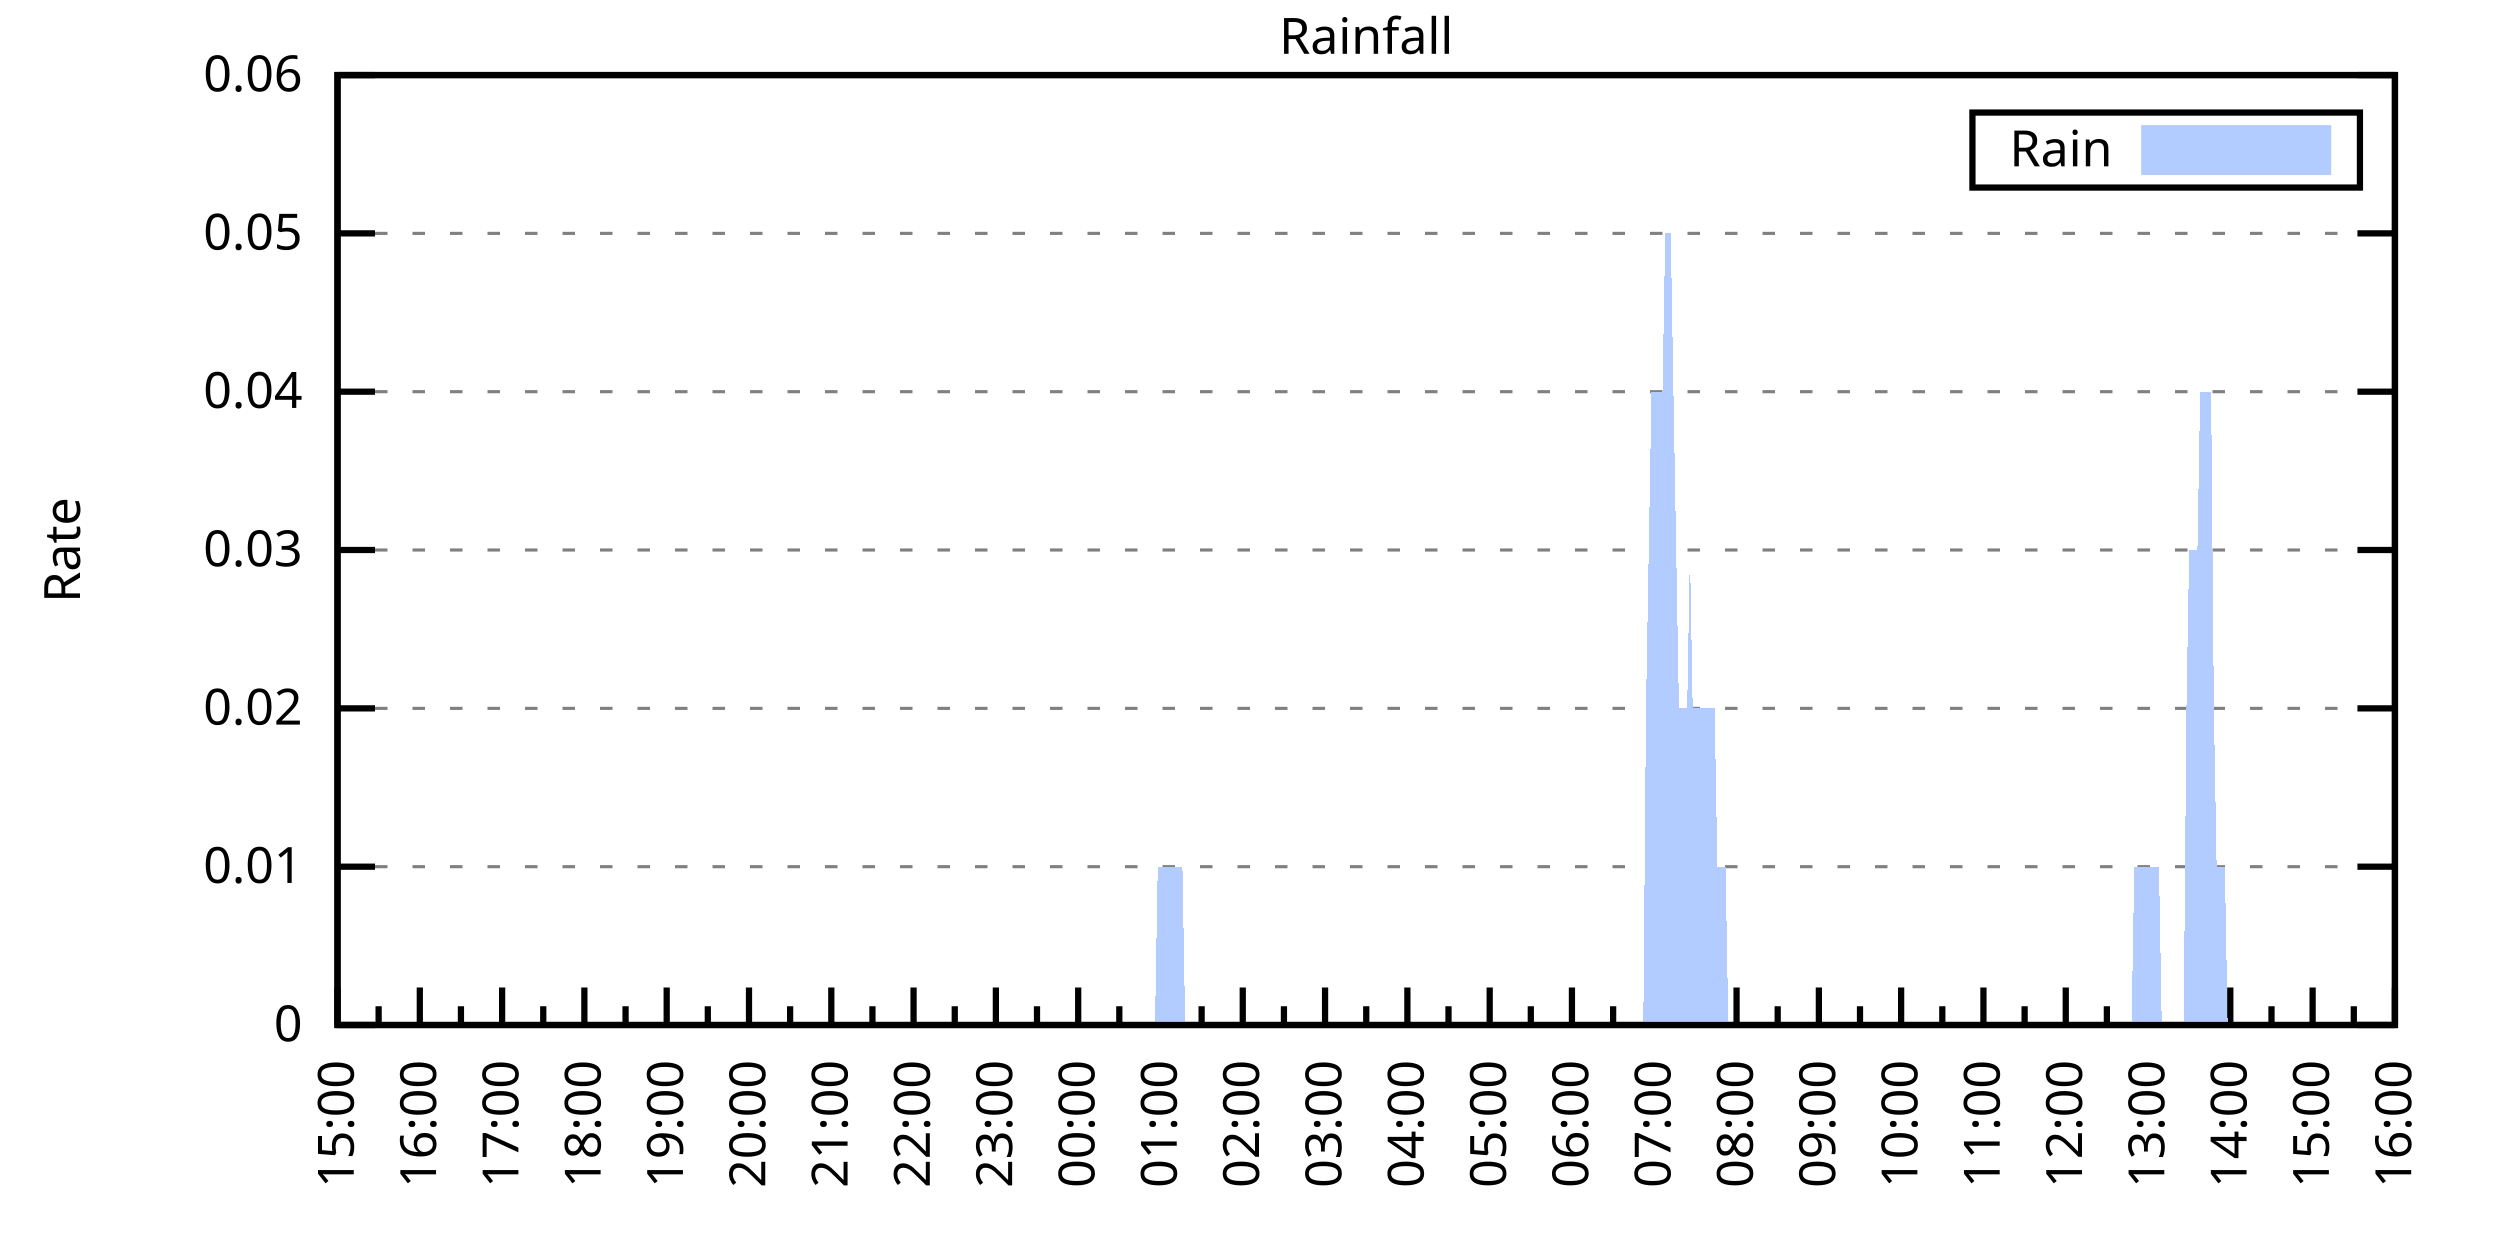
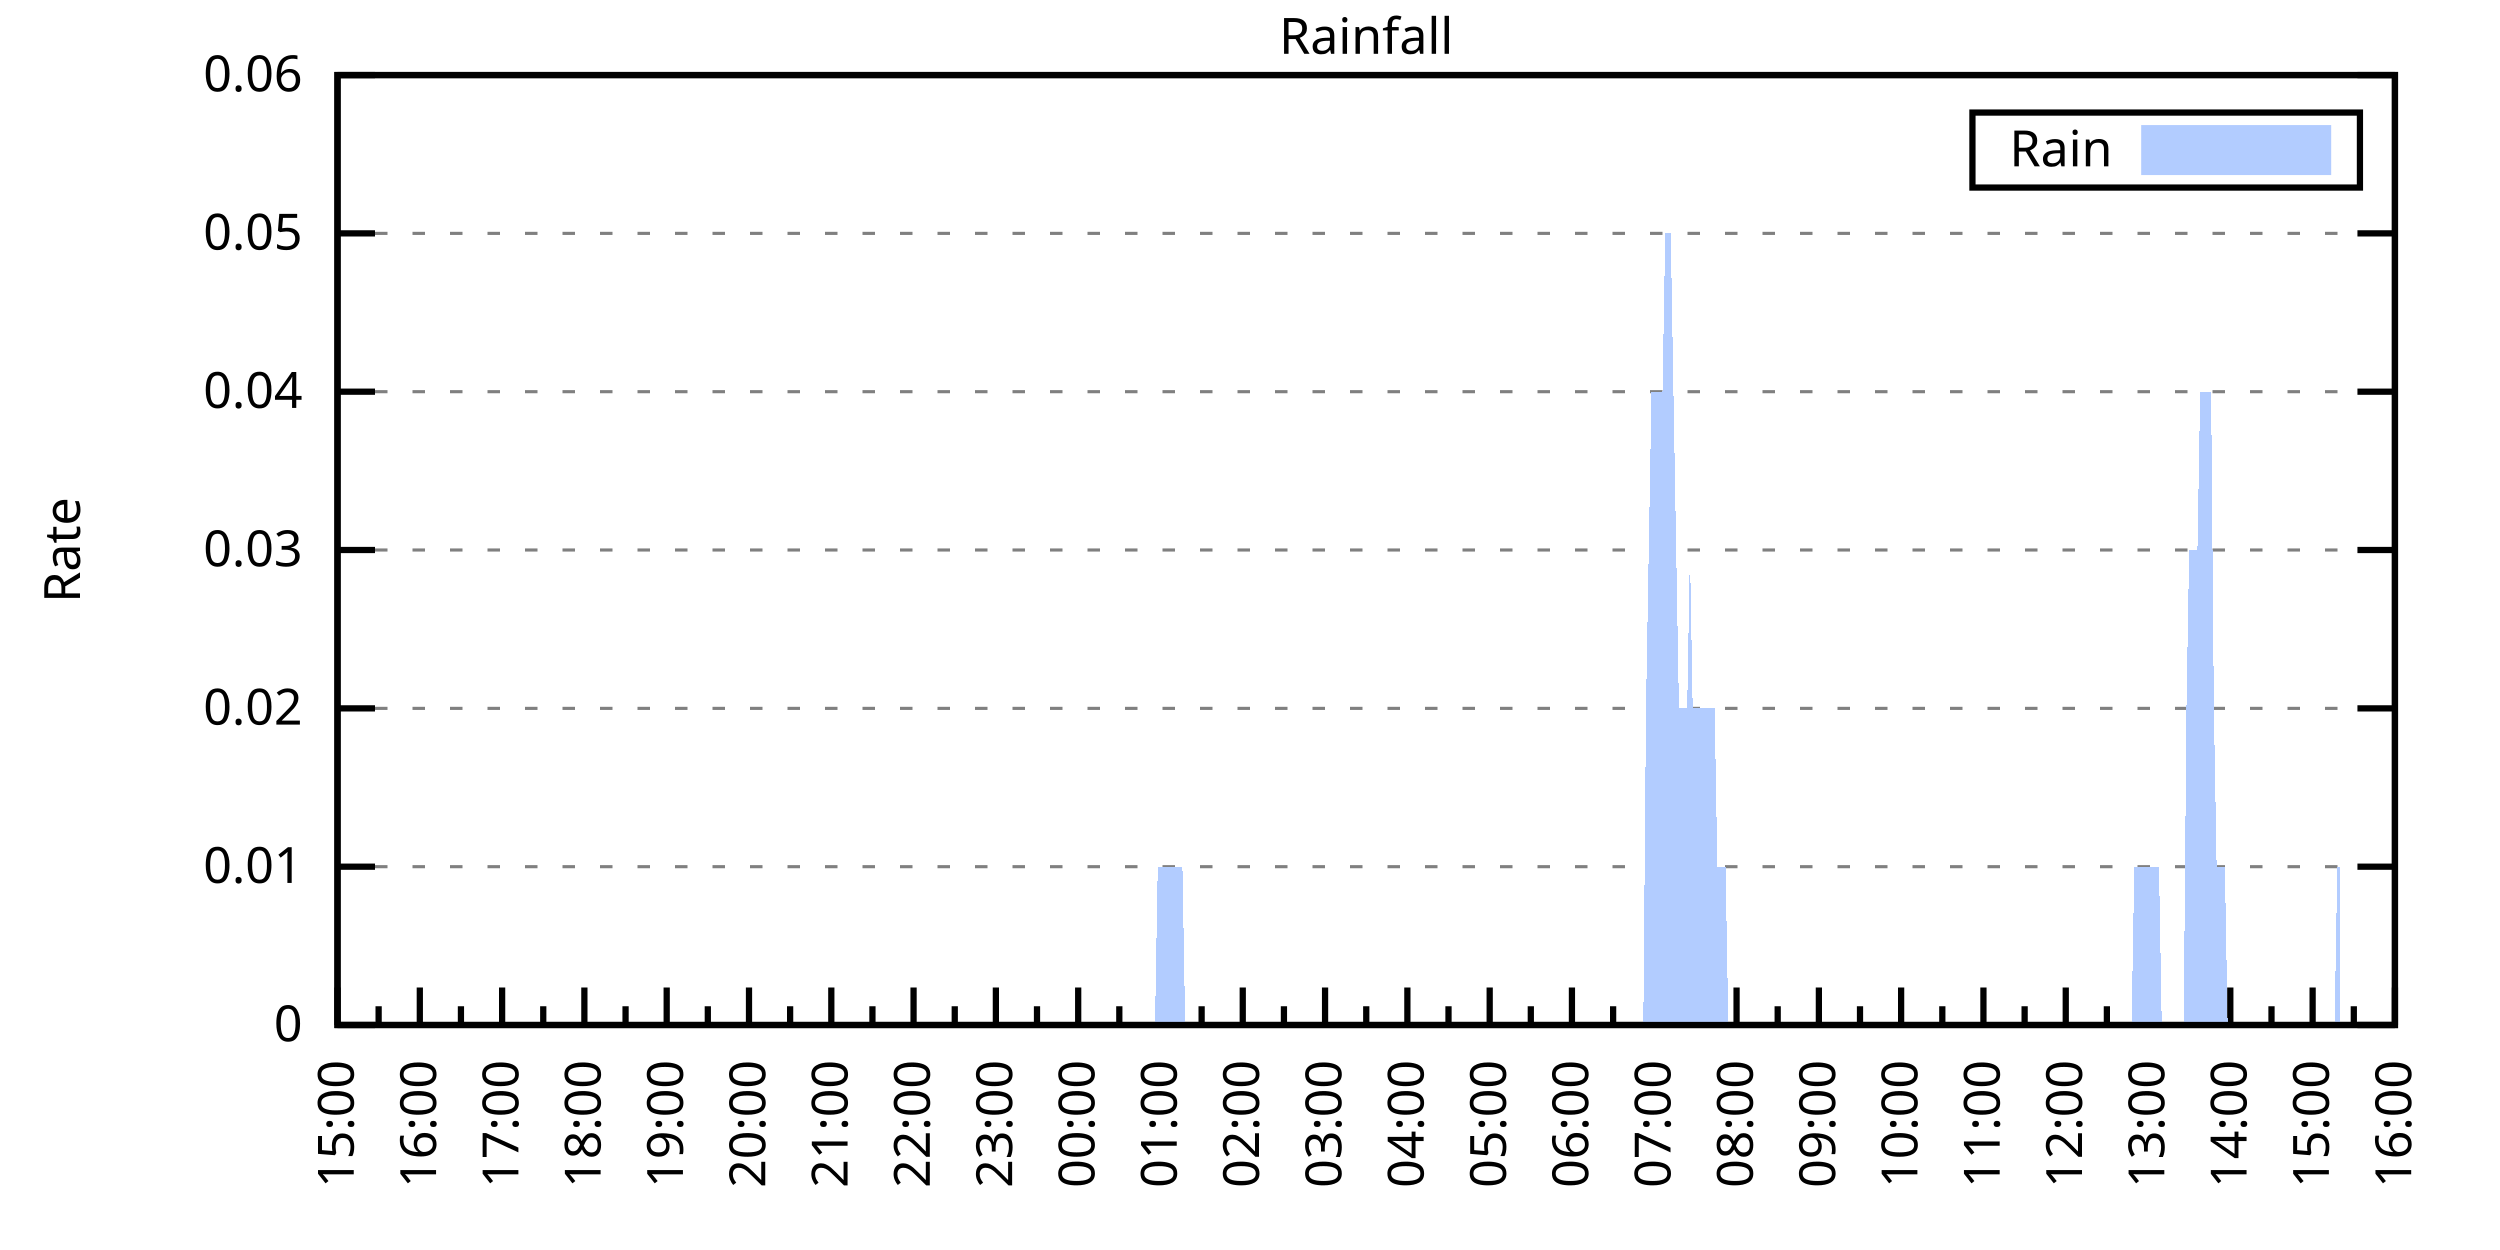
<svg xmlns="http://www.w3.org/2000/svg" xmlns:xlink="http://www.w3.org/1999/xlink" width="400" height="200" viewBox="0 0 400 200">
  <g id="gnuplot_canvas">
    <rect x="0" y="0" width="400" height="200" fill="none" />
    <defs>
      <circle id="gpDot" r="0.5" stroke-width="0.5" stroke="currentColor" />
      <path id="gpPt0" stroke-width="0.333" stroke="currentColor" d="M-1,0 h2 M0,-1 v2" />
      <path id="gpPt1" stroke-width="0.333" stroke="currentColor" d="M-1,-1 L1,1 M1,-1 L-1,1" />
      <path id="gpPt2" stroke-width="0.333" stroke="currentColor" d="M-1,0 L1,0 M0,-1 L0,1 M-1,-1 L1,1 M-1,1 L1,-1" />
      <rect id="gpPt3" stroke-width="0.333" stroke="currentColor" x="-1" y="-1" width="2" height="2" />
      <rect id="gpPt4" stroke-width="0.333" stroke="currentColor" fill="currentColor" x="-1" y="-1" width="2" height="2" />
      <circle id="gpPt5" stroke-width="0.333" stroke="currentColor" cx="0" cy="0" r="1" />
      <use xlink:href="#gpPt5" id="gpPt6" fill="currentColor" stroke="none" />
      <path id="gpPt7" stroke-width="0.333" stroke="currentColor" d="M0,-1.33 L-1.33,0.67 L1.33,0.67 z" />
      <use xlink:href="#gpPt7" id="gpPt8" fill="currentColor" stroke="none" />
      <use xlink:href="#gpPt7" id="gpPt9" stroke="currentColor" transform="rotate(180)" />
      <use xlink:href="#gpPt9" id="gpPt10" fill="currentColor" stroke="none" />
      <use xlink:href="#gpPt3" id="gpPt11" stroke="currentColor" transform="rotate(45)" />
      <use xlink:href="#gpPt11" id="gpPt12" fill="currentColor" stroke="none" />
      <path id="gpPt13" stroke-width="0.333" stroke="currentColor" d="M0,1.330 L1.265,0.411 L0.782,-1.067 L-0.782,-1.076 L-1.265,0.411 z" />
      <use xlink:href="#gpPt13" id="gpPt14" fill="currentColor" stroke="none" />
      <filter id="textbox" filterUnits="objectBoundingBox" x="0" y="0" height="1" width="1">
        <feFlood flood-color="white" flood-opacity="1" result="bgnd" />
        <feComposite in="SourceGraphic" in2="bgnd" operator="atop" />
      </filter>
      <filter id="greybox" filterUnits="objectBoundingBox" x="0" y="0" height="1" width="1">
        <feFlood flood-color="lightgrey" flood-opacity="1" result="grey" />
        <feComposite in="SourceGraphic" in2="grey" operator="atop" />
      </filter>
    </defs>
    <g fill="none" color="white" stroke="currentColor" stroke-width="1.00" stroke-linecap="butt" stroke-linejoin="miter">
</g>
    <g fill="none" color="black" stroke="currentColor" stroke-width="1.00" stroke-linecap="butt" stroke-linejoin="miter">
      <g stroke="none" shape-rendering="crispEdges">
        <polygon fill="rgb(255, 255, 255)" points="54.00,164.00 383.18,164.00 383.18,12.02 54.00,12.02 " />
      </g>
    </g>
    <g fill="none" color="black" stroke="currentColor" stroke-width="1.00" stroke-linecap="butt" stroke-linejoin="miter">
</g>
    <g fill="none" color="black" stroke="black" stroke-width="0.50" stroke-linecap="butt" stroke-linejoin="miter">
</g>
    <g fill="none" color="gray" stroke="currentColor" stroke-width="0.50" stroke-linecap="butt" stroke-linejoin="miter">
      <path stroke="gray" stroke-dasharray="2,4" class="gridline" d="M54.00,164.00 L383.19,164.00  " />
    </g>
    <g fill="none" color="gray" stroke="gray" stroke-width="1.00" stroke-linecap="butt" stroke-linejoin="miter">
</g>
    <g fill="none" color="black" stroke="currentColor" stroke-width="1.00" stroke-linecap="butt" stroke-linejoin="miter">
      <path stroke="black" d="M54.00,164.00 L60.00,164.00 M383.19,164.00 L377.19,164.00  " />
      <g transform="translate(48.40,166.60)" stroke="none" fill="black" font-family="Sans" font-size="8.00" text-anchor="end">
        <text>
          <tspan font-family="Sans"> 0</tspan>
        </text>
      </g>
    </g>
    <g fill="none" color="black" stroke="currentColor" stroke-width="1.00" stroke-linecap="butt" stroke-linejoin="miter">
</g>
    <g fill="none" color="black" stroke="black" stroke-width="0.50" stroke-linecap="butt" stroke-linejoin="miter">
</g>
    <g fill="none" color="gray" stroke="currentColor" stroke-width="0.50" stroke-linecap="butt" stroke-linejoin="miter">
      <path stroke="gray" stroke-dasharray="2,4" class="gridline" d="M54.00,138.67 L383.19,138.67  " />
    </g>
    <g fill="none" color="gray" stroke="gray" stroke-width="1.00" stroke-linecap="butt" stroke-linejoin="miter">
</g>
    <g fill="none" color="black" stroke="currentColor" stroke-width="1.00" stroke-linecap="butt" stroke-linejoin="miter">
      <path stroke="black" d="M54.00,138.67 L60.00,138.67 M383.19,138.67 L377.19,138.67  " />
      <g transform="translate(48.40,141.27)" stroke="none" fill="black" font-family="Sans" font-size="8.00" text-anchor="end">
        <text>
          <tspan font-family="Sans"> 0.01</tspan>
        </text>
      </g>
    </g>
    <g fill="none" color="black" stroke="currentColor" stroke-width="1.00" stroke-linecap="butt" stroke-linejoin="miter">
</g>
    <g fill="none" color="black" stroke="black" stroke-width="0.50" stroke-linecap="butt" stroke-linejoin="miter">
</g>
    <g fill="none" color="gray" stroke="currentColor" stroke-width="0.50" stroke-linecap="butt" stroke-linejoin="miter">
      <path stroke="gray" stroke-dasharray="2,4" class="gridline" d="M54.00,113.34 L383.19,113.34  " />
    </g>
    <g fill="none" color="gray" stroke="gray" stroke-width="1.00" stroke-linecap="butt" stroke-linejoin="miter">
</g>
    <g fill="none" color="black" stroke="currentColor" stroke-width="1.00" stroke-linecap="butt" stroke-linejoin="miter">
      <path stroke="black" d="M54.00,113.34 L60.00,113.34 M383.19,113.34 L377.19,113.34  " />
      <g transform="translate(48.40,115.94)" stroke="none" fill="black" font-family="Sans" font-size="8.00" text-anchor="end">
        <text>
          <tspan font-family="Sans"> 0.02</tspan>
        </text>
      </g>
    </g>
    <g fill="none" color="black" stroke="currentColor" stroke-width="1.00" stroke-linecap="butt" stroke-linejoin="miter">
</g>
    <g fill="none" color="black" stroke="black" stroke-width="0.50" stroke-linecap="butt" stroke-linejoin="miter">
</g>
    <g fill="none" color="gray" stroke="currentColor" stroke-width="0.50" stroke-linecap="butt" stroke-linejoin="miter">
      <path stroke="gray" stroke-dasharray="2,4" class="gridline" d="M54.00,88.00 L383.19,88.00  " />
    </g>
    <g fill="none" color="gray" stroke="gray" stroke-width="1.00" stroke-linecap="butt" stroke-linejoin="miter">
</g>
    <g fill="none" color="black" stroke="currentColor" stroke-width="1.00" stroke-linecap="butt" stroke-linejoin="miter">
      <path stroke="black" d="M54.00,88.00 L60.00,88.00 M383.19,88.00 L377.19,88.00  " />
      <g transform="translate(48.40,90.60)" stroke="none" fill="black" font-family="Sans" font-size="8.00" text-anchor="end">
        <text>
          <tspan font-family="Sans"> 0.03</tspan>
        </text>
      </g>
    </g>
    <g fill="none" color="black" stroke="currentColor" stroke-width="1.00" stroke-linecap="butt" stroke-linejoin="miter">
</g>
    <g fill="none" color="black" stroke="black" stroke-width="0.50" stroke-linecap="butt" stroke-linejoin="miter">
</g>
    <g fill="none" color="gray" stroke="currentColor" stroke-width="0.50" stroke-linecap="butt" stroke-linejoin="miter">
      <path stroke="gray" stroke-dasharray="2,4" class="gridline" d="M54.00,62.67 L383.19,62.67  " />
    </g>
    <g fill="none" color="gray" stroke="gray" stroke-width="1.00" stroke-linecap="butt" stroke-linejoin="miter">
</g>
    <g fill="none" color="black" stroke="currentColor" stroke-width="1.00" stroke-linecap="butt" stroke-linejoin="miter">
      <path stroke="black" d="M54.00,62.67 L60.00,62.67 M383.19,62.67 L377.19,62.67  " />
      <g transform="translate(48.40,65.27)" stroke="none" fill="black" font-family="Sans" font-size="8.00" text-anchor="end">
        <text>
          <tspan font-family="Sans"> 0.04</tspan>
        </text>
      </g>
    </g>
    <g fill="none" color="black" stroke="currentColor" stroke-width="1.00" stroke-linecap="butt" stroke-linejoin="miter">
</g>
    <g fill="none" color="black" stroke="black" stroke-width="0.50" stroke-linecap="butt" stroke-linejoin="miter">
</g>
    <g fill="none" color="gray" stroke="currentColor" stroke-width="0.50" stroke-linecap="butt" stroke-linejoin="miter">
      <path stroke="gray" stroke-dasharray="2,4" class="gridline" d="M54.00,37.34 L383.19,37.34  " />
    </g>
    <g fill="none" color="gray" stroke="gray" stroke-width="1.00" stroke-linecap="butt" stroke-linejoin="miter">
</g>
    <g fill="none" color="black" stroke="currentColor" stroke-width="1.00" stroke-linecap="butt" stroke-linejoin="miter">
      <path stroke="black" d="M54.00,37.34 L60.00,37.34 M383.19,37.34 L377.19,37.34  " />
      <g transform="translate(48.40,39.94)" stroke="none" fill="black" font-family="Sans" font-size="8.00" text-anchor="end">
        <text>
          <tspan font-family="Sans"> 0.05</tspan>
        </text>
      </g>
    </g>
    <g fill="none" color="black" stroke="currentColor" stroke-width="1.00" stroke-linecap="butt" stroke-linejoin="miter">
</g>
    <g fill="none" color="black" stroke="black" stroke-width="0.50" stroke-linecap="butt" stroke-linejoin="miter">
</g>
    <g fill="none" color="gray" stroke="currentColor" stroke-width="0.50" stroke-linecap="butt" stroke-linejoin="miter">
      <path stroke="gray" stroke-dasharray="2,4" class="gridline" d="M54.00,12.01 L383.19,12.01  " />
    </g>
    <g fill="none" color="gray" stroke="gray" stroke-width="1.00" stroke-linecap="butt" stroke-linejoin="miter">
</g>
    <g fill="none" color="black" stroke="currentColor" stroke-width="1.00" stroke-linecap="butt" stroke-linejoin="miter">
      <path stroke="black" d="M54.00,12.01 L60.00,12.01 M383.19,12.01 L377.19,12.01  " />
      <g transform="translate(48.40,14.61)" stroke="none" fill="black" font-family="Sans" font-size="8.00" text-anchor="end">
        <text>
          <tspan font-family="Sans"> 0.06</tspan>
        </text>
      </g>
    </g>
    <g fill="none" color="black" stroke="currentColor" stroke-width="1.00" stroke-linecap="butt" stroke-linejoin="miter">
      <path stroke="black" d="M54.00,164.00 L54.00,158.00  " />
      <g transform="translate(56.60,169.60) rotate(270)" stroke="none" fill="black" font-family="Sans" font-size="8.00" text-anchor="end">
        <text>
          <tspan font-family="Sans">15:00</tspan>
        </text>
      </g>
    </g>
    <g fill="none" color="black" stroke="currentColor" stroke-width="1.00" stroke-linecap="butt" stroke-linejoin="miter">
      <path stroke="black" d="M60.58,164.00 L60.58,161.00 M67.17,164.00 L67.17,158.00  " />
      <g transform="translate(69.77,169.60) rotate(270)" stroke="none" fill="black" font-family="Sans" font-size="8.00" text-anchor="end">
        <text>
          <tspan font-family="Sans">16:00</tspan>
        </text>
      </g>
    </g>
    <g fill="none" color="black" stroke="currentColor" stroke-width="1.00" stroke-linecap="butt" stroke-linejoin="miter">
      <path stroke="black" d="M73.75,164.00 L73.75,161.00 M80.34,164.00 L80.34,158.00  " />
      <g transform="translate(82.94,169.60) rotate(270)" stroke="none" fill="black" font-family="Sans" font-size="8.00" text-anchor="end">
        <text>
          <tspan font-family="Sans">17:00</tspan>
        </text>
      </g>
    </g>
    <g fill="none" color="black" stroke="currentColor" stroke-width="1.00" stroke-linecap="butt" stroke-linejoin="miter">
      <path stroke="black" d="M86.92,164.00 L86.92,161.00 M93.50,164.00 L93.50,158.00  " />
      <g transform="translate(96.10,169.60) rotate(270)" stroke="none" fill="black" font-family="Sans" font-size="8.00" text-anchor="end">
        <text>
          <tspan font-family="Sans">18:00</tspan>
        </text>
      </g>
    </g>
    <g fill="none" color="black" stroke="currentColor" stroke-width="1.00" stroke-linecap="butt" stroke-linejoin="miter">
      <path stroke="black" d="M100.09,164.00 L100.09,161.00 M106.67,164.00 L106.67,158.00  " />
      <g transform="translate(109.27,169.60) rotate(270)" stroke="none" fill="black" font-family="Sans" font-size="8.00" text-anchor="end">
        <text>
          <tspan font-family="Sans">19:00</tspan>
        </text>
      </g>
    </g>
    <g fill="none" color="black" stroke="currentColor" stroke-width="1.00" stroke-linecap="butt" stroke-linejoin="miter">
      <path stroke="black" d="M113.25,164.00 L113.25,161.00 M119.84,164.00 L119.84,158.00  " />
      <g transform="translate(122.44,169.60) rotate(270)" stroke="none" fill="black" font-family="Sans" font-size="8.00" text-anchor="end">
        <text>
          <tspan font-family="Sans">20:00</tspan>
        </text>
      </g>
    </g>
    <g fill="none" color="black" stroke="currentColor" stroke-width="1.00" stroke-linecap="butt" stroke-linejoin="miter">
      <path stroke="black" d="M126.42,164.00 L126.42,161.00 M133.01,164.00 L133.01,158.00  " />
      <g transform="translate(135.61,169.60) rotate(270)" stroke="none" fill="black" font-family="Sans" font-size="8.00" text-anchor="end">
        <text>
          <tspan font-family="Sans">21:00</tspan>
        </text>
      </g>
    </g>
    <g fill="none" color="black" stroke="currentColor" stroke-width="1.00" stroke-linecap="butt" stroke-linejoin="miter">
      <path stroke="black" d="M139.59,164.00 L139.59,161.00 M146.17,164.00 L146.17,158.00  " />
      <g transform="translate(148.77,169.60) rotate(270)" stroke="none" fill="black" font-family="Sans" font-size="8.00" text-anchor="end">
        <text>
          <tspan font-family="Sans">22:00</tspan>
        </text>
      </g>
    </g>
    <g fill="none" color="black" stroke="currentColor" stroke-width="1.00" stroke-linecap="butt" stroke-linejoin="miter">
      <path stroke="black" d="M152.76,164.00 L152.76,161.00 M159.34,164.00 L159.34,158.00  " />
      <g transform="translate(161.94,169.60) rotate(270)" stroke="none" fill="black" font-family="Sans" font-size="8.00" text-anchor="end">
        <text>
          <tspan font-family="Sans">23:00</tspan>
        </text>
      </g>
    </g>
    <g fill="none" color="black" stroke="currentColor" stroke-width="1.00" stroke-linecap="butt" stroke-linejoin="miter">
      <path stroke="black" d="M165.92,164.00 L165.92,161.00 M172.51,164.00 L172.51,158.00  " />
      <g transform="translate(175.11,169.60) rotate(270)" stroke="none" fill="black" font-family="Sans" font-size="8.00" text-anchor="end">
        <text>
          <tspan font-family="Sans">00:00</tspan>
        </text>
      </g>
    </g>
    <g fill="none" color="black" stroke="currentColor" stroke-width="1.00" stroke-linecap="butt" stroke-linejoin="miter">
      <path stroke="black" d="M179.09,164.00 L179.09,161.00 M185.68,164.00 L185.68,158.00  " />
      <g transform="translate(188.28,169.60) rotate(270)" stroke="none" fill="black" font-family="Sans" font-size="8.00" text-anchor="end">
        <text>
          <tspan font-family="Sans">01:00</tspan>
        </text>
      </g>
    </g>
    <g fill="none" color="black" stroke="currentColor" stroke-width="1.00" stroke-linecap="butt" stroke-linejoin="miter">
      <path stroke="black" d="M192.26,164.00 L192.26,161.00 M198.84,164.00 L198.84,158.00  " />
      <g transform="translate(201.44,169.60) rotate(270)" stroke="none" fill="black" font-family="Sans" font-size="8.00" text-anchor="end">
        <text>
          <tspan font-family="Sans">02:00</tspan>
        </text>
      </g>
    </g>
    <g fill="none" color="black" stroke="currentColor" stroke-width="1.00" stroke-linecap="butt" stroke-linejoin="miter">
      <path stroke="black" d="M205.43,164.00 L205.43,161.00 M212.01,164.00 L212.01,158.00  " />
      <g transform="translate(214.61,169.60) rotate(270)" stroke="none" fill="black" font-family="Sans" font-size="8.00" text-anchor="end">
        <text>
          <tspan font-family="Sans">03:00</tspan>
        </text>
      </g>
    </g>
    <g fill="none" color="black" stroke="currentColor" stroke-width="1.00" stroke-linecap="butt" stroke-linejoin="miter">
      <path stroke="black" d="M218.60,164.00 L218.60,161.00 M225.18,164.00 L225.18,158.00  " />
      <g transform="translate(227.78,169.60) rotate(270)" stroke="none" fill="black" font-family="Sans" font-size="8.00" text-anchor="end">
        <text>
          <tspan font-family="Sans">04:00</tspan>
        </text>
      </g>
    </g>
    <g fill="none" color="black" stroke="currentColor" stroke-width="1.00" stroke-linecap="butt" stroke-linejoin="miter">
      <path stroke="black" d="M231.76,164.00 L231.76,161.00 M238.35,164.00 L238.35,158.00  " />
      <g transform="translate(240.95,169.60) rotate(270)" stroke="none" fill="black" font-family="Sans" font-size="8.00" text-anchor="end">
        <text>
          <tspan font-family="Sans">05:00</tspan>
        </text>
      </g>
    </g>
    <g fill="none" color="black" stroke="currentColor" stroke-width="1.00" stroke-linecap="butt" stroke-linejoin="miter">
      <path stroke="black" d="M244.93,164.00 L244.93,161.00 M251.51,164.00 L251.51,158.00  " />
      <g transform="translate(254.11,169.60) rotate(270)" stroke="none" fill="black" font-family="Sans" font-size="8.00" text-anchor="end">
        <text>
          <tspan font-family="Sans">06:00</tspan>
        </text>
      </g>
    </g>
    <g fill="none" color="black" stroke="currentColor" stroke-width="1.00" stroke-linecap="butt" stroke-linejoin="miter">
      <path stroke="black" d="M258.10,164.00 L258.10,161.00 M264.68,164.00 L264.68,158.00  " />
      <g transform="translate(267.28,169.60) rotate(270)" stroke="none" fill="black" font-family="Sans" font-size="8.00" text-anchor="end">
        <text>
          <tspan font-family="Sans">07:00</tspan>
        </text>
      </g>
    </g>
    <g fill="none" color="black" stroke="currentColor" stroke-width="1.00" stroke-linecap="butt" stroke-linejoin="miter">
      <path stroke="black" d="M271.27,164.00 L271.27,161.00 M277.85,164.00 L277.85,158.00  " />
      <g transform="translate(280.45,169.60) rotate(270)" stroke="none" fill="black" font-family="Sans" font-size="8.00" text-anchor="end">
        <text>
          <tspan font-family="Sans">08:00</tspan>
        </text>
      </g>
    </g>
    <g fill="none" color="black" stroke="currentColor" stroke-width="1.00" stroke-linecap="butt" stroke-linejoin="miter">
      <path stroke="black" d="M284.43,164.00 L284.43,161.00 M291.02,164.00 L291.02,158.00  " />
      <g transform="translate(293.62,169.60) rotate(270)" stroke="none" fill="black" font-family="Sans" font-size="8.00" text-anchor="end">
        <text>
          <tspan font-family="Sans">09:00</tspan>
        </text>
      </g>
    </g>
    <g fill="none" color="black" stroke="currentColor" stroke-width="1.00" stroke-linecap="butt" stroke-linejoin="miter">
      <path stroke="black" d="M297.60,164.00 L297.60,161.00 M304.18,164.00 L304.18,158.00  " />
      <g transform="translate(306.78,169.60) rotate(270)" stroke="none" fill="black" font-family="Sans" font-size="8.00" text-anchor="end">
        <text>
          <tspan font-family="Sans">10:00</tspan>
        </text>
      </g>
    </g>
    <g fill="none" color="black" stroke="currentColor" stroke-width="1.00" stroke-linecap="butt" stroke-linejoin="miter">
      <path stroke="black" d="M310.77,164.00 L310.77,161.00 M317.35,164.00 L317.35,158.00  " />
      <g transform="translate(319.95,169.60) rotate(270)" stroke="none" fill="black" font-family="Sans" font-size="8.00" text-anchor="end">
        <text>
          <tspan font-family="Sans">11:00</tspan>
        </text>
      </g>
    </g>
    <g fill="none" color="black" stroke="currentColor" stroke-width="1.00" stroke-linecap="butt" stroke-linejoin="miter">
      <path stroke="black" d="M323.94,164.00 L323.94,161.00 M330.52,164.00 L330.52,158.00  " />
      <g transform="translate(333.12,169.60) rotate(270)" stroke="none" fill="black" font-family="Sans" font-size="8.00" text-anchor="end">
        <text>
          <tspan font-family="Sans">12:00</tspan>
        </text>
      </g>
    </g>
    <g fill="none" color="black" stroke="currentColor" stroke-width="1.00" stroke-linecap="butt" stroke-linejoin="miter">
      <path stroke="black" d="M337.10,164.00 L337.10,161.00 M343.69,164.00 L343.69,158.00  " />
      <g transform="translate(346.29,169.60) rotate(270)" stroke="none" fill="black" font-family="Sans" font-size="8.00" text-anchor="end">
        <text>
          <tspan font-family="Sans">13:00</tspan>
        </text>
      </g>
    </g>
    <g fill="none" color="black" stroke="currentColor" stroke-width="1.00" stroke-linecap="butt" stroke-linejoin="miter">
      <path stroke="black" d="M350.27,164.00 L350.27,161.00 M356.85,164.00 L356.85,158.00  " />
      <g transform="translate(359.45,169.60) rotate(270)" stroke="none" fill="black" font-family="Sans" font-size="8.00" text-anchor="end">
        <text>
          <tspan font-family="Sans">14:00</tspan>
        </text>
      </g>
    </g>
    <g fill="none" color="black" stroke="currentColor" stroke-width="1.00" stroke-linecap="butt" stroke-linejoin="miter">
      <path stroke="black" d="M363.44,164.00 L363.44,161.00 M370.02,164.00 L370.02,158.00  " />
      <g transform="translate(372.62,169.60) rotate(270)" stroke="none" fill="black" font-family="Sans" font-size="8.00" text-anchor="end">
        <text>
          <tspan font-family="Sans">15:00</tspan>
        </text>
      </g>
    </g>
    <g fill="none" color="black" stroke="currentColor" stroke-width="1.00" stroke-linecap="butt" stroke-linejoin="miter">
      <path stroke="black" d="M376.61,164.00 L376.61,161.00 M383.19,164.00 L383.19,158.00  " />
      <g transform="translate(385.79,169.60) rotate(270)" stroke="none" fill="black" font-family="Sans" font-size="8.00" text-anchor="end">
        <text>
          <tspan font-family="Sans">16:00</tspan>
        </text>
      </g>
    </g>
    <g fill="none" color="black" stroke="currentColor" stroke-width="1.00" stroke-linecap="butt" stroke-linejoin="miter">
</g>
    <g fill="none" color="black" stroke="currentColor" stroke-width="1.00" stroke-linecap="butt" stroke-linejoin="miter">
      <path stroke="black" d="M54.00,12.01 L54.00,164.00 L383.19,164.00 L383.19,12.01 L54.00,12.01 Z  " />
    </g>
    <g fill="none" color="black" stroke="currentColor" stroke-width="1.00" stroke-linecap="butt" stroke-linejoin="miter">
      <g transform="translate(12.80,88.01) rotate(270)" stroke="none" fill="black" font-family="Sans" font-size="8.00" text-anchor="middle">
        <text>
          <tspan font-family="Sans">Rate</tspan>
        </text>
      </g>
    </g>
    <g fill="none" color="black" stroke="currentColor" stroke-width="1.00" stroke-linecap="butt" stroke-linejoin="miter">
</g>
    <g fill="none" color="black" stroke="currentColor" stroke-width="1.00" stroke-linecap="butt" stroke-linejoin="miter">
      <path stroke="black" d="M315.59,30.01 L315.59,18.01 L377.59,18.01 L377.59,30.01 L315.59,30.01 Z  " />
    </g>
    <g id="Rainfall_plot_1">
      <g fill="none" color="white" stroke="black" stroke-width="2.00" stroke-linecap="butt" stroke-linejoin="miter">
</g>
      <g fill="none" color="black" stroke="currentColor" stroke-width="2.00" stroke-linecap="butt" stroke-linejoin="miter">
        <g transform="translate(337.99,26.61)" stroke="none" fill="black" font-family="Sans" font-size="8.00" text-anchor="end">
          <text>
            <tspan font-family="Sans">Rain</tspan>
          </text>
        </g>
      </g>
      <g fill="none" color="black" stroke="currentColor" stroke-width="2.00" stroke-linecap="butt" stroke-linejoin="miter">
        <g stroke="none" shape-rendering="crispEdges">
          <polygon fill="rgb(178, 204, 255)" points="343.59,27.01 371.99,27.01 371.99,21.01 343.59,21.01 " />
        </g>
        <path stroke="rgb(178, 204, 255)" d="M343.59,27.01 L371.99,27.01 L371.99,21.01 L343.59,21.01 L343.59,27.01 Z  " />
      </g>
      <g fill="none" color="black" stroke="currentColor" stroke-width="2.00" stroke-linecap="butt" stroke-linejoin="miter">
        <g stroke="none" shape-rendering="crispEdges">
-           <polygon fill="rgb(178, 204, 255)" points="56.63,164.00 57.07,164.00 57.51,164.00 57.95,164.00 58.39,164.00 58.83,164.00 59.27,164.00 59.71,164.00 60.14,164.00 60.58,164.00 61.02,164.00 61.46,164.00 61.90,164.00 62.34,164.00 62.78,164.00 63.22,164.00 63.66,164.00 64.10,164.00 64.53,164.00 64.97,164.00 65.41,164.00 65.85,164.00 66.29,164.00 66.73,164.00 67.17,164.00 67.61,164.00 68.05,164.00 68.48,164.00 68.92,164.00 69.36,164.00 69.80,164.00 70.24,164.00 70.68,164.00 71.12,164.00 71.56,164.00 72.00,164.00 72.43,164.00 72.87,164.00 73.31,164.00 73.75,164.00 74.19,164.00 74.63,164.00 75.07,164.00 75.51,164.00 75.95,164.00 76.38,164.00 76.82,164.00 77.26,164.00 77.70,164.00 78.14,164.00 78.58,164.00 79.02,164.00 79.46,164.00 79.90,164.00 80.34,164.00 80.77,164.00 81.21,164.00 81.65,164.00 82.09,164.00 82.53,164.00 82.97,164.00 83.41,164.00 83.85,164.00 84.29,164.00 84.72,164.00 85.16,164.00 85.60,164.00 86.04,164.00 86.48,164.00 86.92,164.00 87.36,164.00 87.80,164.00 88.24,164.00 88.67,164.00 89.11,164.00 89.55,164.00 89.99,164.00 90.43,164.00 90.87,164.00 91.31,164.00 91.75,164.00 92.19,164.00 92.62,164.00 93.06,164.00 93.50,164.00 93.94,164.00 94.38,164.00 94.82,164.00 95.26,164.00 95.70,164.00 96.14,164.00 96.58,164.00 97.01,164.00 97.45,164.00 97.89,164.00 98.33,164.00 98.77,164.00 99.21,164.00 99.65,164.00 100.09,164.00 100.53,164.00 100.96,164.00 101.40,164.00 101.84,164.00 102.28,164.00 102.72,164.00 103.16,164.00 103.60,164.00 104.04,164.00 104.48,164.00 104.91,164.00 105.35,164.00 105.79,164.00 106.23,164.00 106.67,164.00 107.11,164.00 107.55,164.00 107.99,164.00 108.43,164.00 108.87,164.00 109.30,164.00 109.74,164.00 110.18,164.00 110.62,164.00 111.06,164.00 111.50,164.00 111.94,164.00 112.38,164.00 112.82,164.00 113.25,164.00 113.69,164.00 114.13,164.00 114.57,164.00 115.01,164.00 115.45,164.00 115.89,164.00 116.33,164.00 116.77,164.00 117.20,164.00 117.64,164.00 118.08,164.00 118.52,164.00 118.96,164.00 119.40,164.00 119.84,164.00 120.28,164.00 120.72,164.00 121.15,164.00 121.59,164.00 122.03,164.00 122.47,164.00 122.91,164.00 123.35,164.00 123.79,164.00 124.23,164.00 124.67,164.00 125.11,164.00 125.54,164.00 125.98,164.00 126.42,164.00 126.86,164.00 127.30,164.00 127.74,164.00 128.18,164.00 128.62,164.00 129.06,164.00 129.49,164.00 129.93,164.00 130.37,164.00 130.81,164.00 131.25,164.00 131.69,164.00 132.13,164.00 132.57,164.00 133.01,164.00 133.44,164.00 133.88,164.00 134.32,164.00 134.76,164.00 135.20,164.00 135.64,164.00 136.08,164.00 136.52,164.00 136.96,164.00 137.39,164.00 137.83,164.00 138.27,164.00 138.71,164.00 139.15,164.00 139.59,164.00 140.03,164.00 140.47,164.00 140.91,164.00 141.35,164.00 141.78,164.00 142.22,164.00 142.66,164.00 143.10,164.00 143.54,164.00 143.98,164.00 144.42,164.00 144.86,164.00 145.30,164.00 145.73,164.00 146.17,164.00 146.61,164.00 147.05,164.00 147.49,164.00 147.93,164.00 148.37,164.00 148.81,164.00 149.25,164.00 149.68,164.00 150.12,164.00 150.56,164.00 151.00,164.00 151.44,164.00 151.88,164.00 152.32,164.00 152.76,164.00 153.20,164.00 153.63,164.00 154.07,164.00 154.51,164.00 154.95,164.00 155.39,164.00 155.83,164.00 156.27,164.00 156.71,164.00 157.15,164.00 157.59,164.00 158.02,164.00 158.46,164.00 158.90,164.00 159.34,164.00 159.78,164.00 160.22,164.00 160.66,164.00 161.10,164.00 161.54,164.00 161.97,164.00 162.41,164.00 162.85,164.00 163.29,164.00 163.73,164.00 164.17,164.00 164.61,164.00 165.05,164.00 165.49,164.00 165.92,164.00 166.36,164.00 166.80,164.00 167.24,164.00 167.68,164.00 168.12,164.00 168.56,164.00 169.00,164.00 169.44,164.00 169.87,164.00 170.31,164.00 170.75,164.00 171.19,164.00 171.63,164.00 172.07,164.00 172.51,164.00 172.95,164.00 173.39,164.00 173.83,164.00 174.26,164.00 174.70,164.00 175.14,164.00 175.58,164.00 176.02,164.00 176.46,164.00 176.90,164.00 177.34,164.00 177.78,164.00 178.21,164.00 178.65,164.00 179.09,164.00 179.53,164.00 179.97,164.00 180.41,164.00 180.85,164.00 181.29,164.00 181.73,164.00 182.16,164.00 182.60,164.00 183.04,164.00 183.48,164.00 183.92,164.00 184.36,164.00 184.80,164.00 185.24,138.67 185.68,138.67 186.11,138.67 186.55,138.67 186.99,138.67 187.43,138.67 187.87,138.67 188.31,138.67 188.75,138.67 189.19,138.67 189.63,164.00 190.07,164.00 190.50,164.00 190.94,164.00 191.38,164.00 191.82,164.00 192.26,164.00 192.70,164.00 193.14,164.00 193.58,164.00 194.02,164.00 194.45,164.00 194.89,164.00 195.33,164.00 195.77,164.00 196.21,164.00 196.65,164.00 197.09,164.00 197.53,164.00 197.97,164.00 198.40,164.00 198.84,164.00 199.28,164.00 199.72,164.00 200.16,164.00 200.60,164.00 201.04,164.00 201.48,164.00 201.92,164.00 202.35,164.00 202.79,164.00 203.23,164.00 203.67,164.00 204.11,164.00 204.55,164.00 204.99,164.00 205.43,164.00 205.87,164.00 206.31,164.00 206.74,164.00 207.18,164.00 207.62,164.00 208.06,164.00 208.50,164.00 208.94,164.00 209.38,164.00 209.82,164.00 210.26,164.00 210.69,164.00 211.13,164.00 211.57,164.00 212.01,164.00 212.45,164.00 212.89,164.00 213.33,164.00 213.77,164.00 214.21,164.00 214.64,164.00 215.08,164.00 215.52,164.00 215.96,164.00 216.40,164.00 216.84,164.00 217.28,164.00 217.72,164.00 218.16,164.00 218.60,164.00 219.03,164.00 219.47,164.00 219.91,164.00 220.35,164.00 220.79,164.00 221.23,164.00 221.67,164.00 222.11,164.00 222.55,164.00 222.98,164.00 223.42,164.00 223.86,164.00 224.30,164.00 224.74,164.00 225.18,164.00 225.62,164.00 226.06,164.00 226.50,164.00 226.93,164.00 227.37,164.00 227.81,164.00 228.25,164.00 228.69,164.00 229.13,164.00 229.57,164.00 230.01,164.00 230.45,164.00 230.88,164.00 231.32,164.00 231.76,164.00 232.20,164.00 232.64,164.00 233.08,164.00 233.52,164.00 233.96,164.00 234.40,164.00 234.84,164.00 235.27,164.00 235.71,164.00 236.15,164.00 236.59,164.00 237.03,164.00 237.47,164.00 237.91,164.00 238.35,164.00 238.79,164.00 239.22,164.00 239.66,164.00 240.10,164.00 240.54,164.00 240.98,164.00 241.42,164.00 241.86,164.00 242.30,164.00 242.74,164.00 243.17,164.00 243.61,164.00 244.05,164.00 244.49,164.00 244.93,164.00 245.37,164.00 245.81,164.00 246.25,164.00 246.69,164.00 247.12,164.00 247.56,164.00 248.00,164.00 248.44,164.00 248.88,164.00 249.32,164.00 249.76,164.00 250.20,164.00 250.64,164.00 251.08,164.00 251.51,164.00 251.95,164.00 252.39,164.00 252.83,164.00 253.27,164.00 253.71,164.00 254.15,164.00 254.59,164.00 255.03,164.00 255.46,164.00 255.90,164.00 256.34,164.00 256.78,164.00 257.22,164.00 257.66,164.00 258.10,164.00 258.54,164.00 258.98,164.00 259.41,164.00 259.85,164.00 260.29,164.00 260.73,164.00 261.17,164.00 261.61,164.00 262.05,164.00 262.49,164.00 262.93,164.00 263.36,113.34 263.80,88.00 264.24,62.67 264.68,62.67 265.12,62.67 265.56,62.67 266.00,62.67 266.44,37.34 266.88,37.34 267.32,37.34 267.75,62.67 268.19,88.00 268.63,113.34 269.07,113.34 269.51,113.34 269.95,113.34 270.39,88.00 270.83,113.34 271.27,113.34 271.70,113.34 272.14,113.34 272.58,113.34 273.02,113.34 273.46,113.34 273.90,113.34 274.34,113.34 274.78,138.67 275.22,138.67 275.65,138.67 276.09,138.67 276.53,164.00 276.97,164.00 277.41,164.00 277.85,164.00 278.29,164.00 278.73,164.00 279.17,164.00 279.60,164.00 280.04,164.00 280.48,164.00 280.92,164.00 281.36,164.00 281.80,164.00 282.24,164.00 282.68,164.00 283.12,164.00 283.56,164.00 283.99,164.00 284.43,164.00 284.87,164.00 285.31,164.00 285.75,164.00 286.19,164.00 286.63,164.00 287.07,164.00 287.51,164.00 287.94,164.00 288.38,164.00 288.82,164.00 289.26,164.00 289.70,164.00 290.14,164.00 290.58,164.00 291.02,164.00 291.46,164.00 291.89,164.00 292.33,164.00 292.77,164.00 293.21,164.00 293.65,164.00 294.09,164.00 294.53,164.00 294.97,164.00 295.41,164.00 295.84,164.00 296.28,164.00 296.72,164.00 297.16,164.00 297.60,164.00 298.04,164.00 298.48,164.00 298.92,164.00 299.36,164.00 299.80,164.00 300.23,164.00 300.67,164.00 301.11,164.00 301.55,164.00 301.99,164.00 302.43,164.00 302.87,164.00 303.31,164.00 303.75,164.00 304.18,164.00 304.62,164.00 305.06,164.00 305.50,164.00 305.94,164.00 306.38,164.00 306.82,164.00 307.26,164.00 307.70,164.00 308.13,164.00 308.57,164.00 309.01,164.00 309.45,164.00 309.89,164.00 310.33,164.00 310.77,164.00 311.21,164.00 311.65,164.00 312.08,164.00 312.52,164.00 312.96,164.00 313.40,164.00 313.84,164.00 314.28,164.00 314.72,164.00 315.16,164.00 315.60,164.00 316.04,164.00 316.47,164.00 316.91,164.00 317.35,164.00 317.79,164.00 318.23,164.00 318.67,164.00 319.11,164.00 319.55,164.00 319.99,164.00 320.42,164.00 320.86,164.00 321.30,164.00 321.74,164.00 322.18,164.00 322.62,164.00 323.06,164.00 323.50,164.00 323.94,164.00 324.37,164.00 324.81,164.00 325.25,164.00 325.69,164.00 326.13,164.00 326.57,164.00 327.01,164.00 327.45,164.00 327.89,164.00 328.33,164.00 328.76,164.00 329.20,164.00 329.64,164.00 330.08,164.00 330.52,164.00 330.96,164.00 331.40,164.00 331.84,164.00 332.28,164.00 332.71,164.00 333.15,164.00 333.59,164.00 334.03,164.00 334.47,164.00 334.91,164.00 335.35,164.00 335.79,164.00 336.23,164.00 336.66,164.00 337.10,164.00 337.54,164.00 337.98,164.00 338.42,164.00 338.86,164.00 339.30,164.00 339.74,164.00 340.18,164.00 340.61,164.00 341.05,164.00 341.49,138.67 341.93,138.67 342.37,138.67 342.81,138.67 343.25,138.67 343.69,138.67 344.13,138.67 344.57,138.67 345.00,138.67 345.44,138.67 345.88,164.00 346.32,164.00 346.76,164.00 347.20,164.00 347.64,164.00 348.08,164.00 348.52,164.00 348.95,164.00 349.39,164.00 349.83,113.34 350.27,88.00 350.71,88.00 351.15,88.00 351.59,88.00 352.03,62.67 352.47,62.67 352.90,62.67 353.34,62.67 353.78,62.67 354.22,113.34 354.66,138.67 355.10,138.67 355.54,138.67 355.98,138.67 356.42,164.00 356.85,164.00 357.29,164.00 357.73,164.00 358.17,164.00 358.61,164.00 359.05,164.00 359.49,164.00 359.93,164.00 360.37,164.00 360.81,164.00 361.24,164.00 361.68,164.00 362.12,164.00 362.56,164.00 363.00,164.00 363.44,164.00 363.88,164.00 364.32,164.00 364.76,164.00 365.19,164.00 365.63,164.00 366.07,164.00 366.51,164.00 366.95,164.00 367.39,164.00 367.83,164.00 368.27,164.00 368.71,164.00 369.14,164.00 369.58,164.00 370.02,164.00 370.46,164.00 370.90,164.00 371.34,164.00 371.78,164.00 372.22,164.00 372.22,164.00 56.63,164.00 " />
+           <polygon fill="rgb(178, 204, 255)" points="58.83,164.00 59.27,164.00 59.71,164.00 60.14,164.00 60.58,164.00 61.02,164.00 61.46,164.00 61.90,164.00 62.34,164.00 62.78,164.00 63.22,164.00 63.66,164.00 64.10,164.00 64.53,164.00 64.97,164.00 65.41,164.00 65.85,164.00 66.29,164.00 66.73,164.00 67.17,164.00 67.61,164.00 68.05,164.00 68.48,164.00 68.92,164.00 69.36,164.00 69.80,164.00 70.24,164.00 70.68,164.00 71.12,164.00 71.56,164.00 72.00,164.00 72.43,164.00 72.87,164.00 73.31,164.00 73.75,164.00 74.19,164.00 74.63,164.00 75.07,164.00 75.51,164.00 75.95,164.00 76.38,164.00 76.82,164.00 77.26,164.00 77.70,164.00 78.14,164.00 78.58,164.00 79.02,164.00 79.46,164.00 79.90,164.00 80.34,164.00 80.77,164.00 81.21,164.00 81.65,164.00 82.09,164.00 82.53,164.00 82.97,164.00 83.41,164.00 83.85,164.00 84.29,164.00 84.72,164.00 85.16,164.00 85.60,164.00 86.04,164.00 86.48,164.00 86.92,164.00 87.36,164.00 87.80,164.00 88.24,164.00 88.67,164.00 89.11,164.00 89.55,164.00 89.99,164.00 90.43,164.00 90.87,164.00 91.31,164.00 91.75,164.00 92.19,164.00 92.62,164.00 93.06,164.00 93.50,164.00 93.94,164.00 94.38,164.00 94.82,164.00 95.26,164.00 95.70,164.00 96.14,164.00 96.58,164.00 97.01,164.00 97.45,164.00 97.89,164.00 98.33,164.00 98.77,164.00 99.21,164.00 99.65,164.00 100.09,164.00 100.53,164.00 100.96,164.00 101.40,164.00 101.84,164.00 102.28,164.00 102.72,164.00 103.16,164.00 103.60,164.00 104.04,164.00 104.48,164.00 104.91,164.00 105.35,164.00 105.79,164.00 106.23,164.00 106.67,164.00 107.11,164.00 107.55,164.00 107.99,164.00 108.43,164.00 108.87,164.00 109.30,164.00 109.74,164.00 110.18,164.00 110.62,164.00 111.06,164.00 111.50,164.00 111.94,164.00 112.38,164.00 112.82,164.00 113.25,164.00 113.69,164.00 114.13,164.00 114.57,164.00 115.01,164.00 115.45,164.00 115.89,164.00 116.33,164.00 116.77,164.00 117.20,164.00 117.64,164.00 118.08,164.00 118.52,164.00 118.96,164.00 119.40,164.00 119.84,164.00 120.28,164.00 120.72,164.00 121.15,164.00 121.59,164.00 122.03,164.00 122.47,164.00 122.91,164.00 123.35,164.00 123.79,164.00 124.23,164.00 124.67,164.00 125.11,164.00 125.54,164.00 125.98,164.00 126.42,164.00 126.86,164.00 127.30,164.00 127.74,164.00 128.18,164.00 128.62,164.00 129.06,164.00 129.49,164.00 129.93,164.00 130.37,164.00 130.81,164.00 131.25,164.00 131.69,164.00 132.13,164.00 132.57,164.00 133.01,164.00 133.44,164.00 133.88,164.00 134.32,164.00 134.76,164.00 135.20,164.00 135.64,164.00 136.08,164.00 136.52,164.00 136.96,164.00 137.39,164.00 137.83,164.00 138.27,164.00 138.71,164.00 139.15,164.00 139.59,164.00 140.03,164.00 140.47,164.00 140.91,164.00 141.35,164.00 141.78,164.00 142.22,164.00 142.66,164.00 143.10,164.00 143.54,164.00 143.98,164.00 144.42,164.00 144.86,164.00 145.30,164.00 145.73,164.00 146.17,164.00 146.61,164.00 147.05,164.00 147.49,164.00 147.93,164.00 148.37,164.00 148.81,164.00 149.25,164.00 149.68,164.00 150.12,164.00 150.56,164.00 151.00,164.00 151.44,164.00 151.88,164.00 152.32,164.00 152.76,164.00 153.20,164.00 153.63,164.00 154.07,164.00 154.51,164.00 154.95,164.00 155.39,164.00 155.83,164.00 156.27,164.00 156.71,164.00 157.15,164.00 157.59,164.00 158.02,164.00 158.46,164.00 158.90,164.00 159.34,164.00 159.78,164.00 160.22,164.00 160.66,164.00 161.10,164.00 161.54,164.00 161.97,164.00 162.41,164.00 162.85,164.00 163.29,164.00 163.73,164.00 164.17,164.00 164.61,164.00 165.05,164.00 165.49,164.00 165.92,164.00 166.36,164.00 166.80,164.00 167.24,164.00 167.68,164.00 168.12,164.00 168.56,164.00 169.00,164.00 169.44,164.00 169.87,164.00 170.31,164.00 170.75,164.00 171.19,164.00 171.63,164.00 172.07,164.00 172.51,164.00 172.95,164.00 173.39,164.00 173.83,164.00 174.26,164.00 174.70,164.00 175.14,164.00 175.58,164.00 176.02,164.00 176.46,164.00 176.90,164.00 177.34,164.00 177.78,164.00 178.21,164.00 178.65,164.00 179.09,164.00 179.53,164.00 179.97,164.00 180.41,164.00 180.85,164.00 181.29,164.00 181.73,164.00 182.16,164.00 182.60,164.00 183.04,164.00 183.48,164.00 183.92,164.00 184.36,164.00 184.80,164.00 185.24,138.67 185.68,138.67 186.11,138.67 186.55,138.67 186.99,138.67 187.43,138.67 187.87,138.67 188.31,138.67 188.75,138.67 189.19,138.67 189.63,164.00 190.07,164.00 190.50,164.00 190.94,164.00 191.38,164.00 191.82,164.00 192.26,164.00 192.70,164.00 193.14,164.00 193.58,164.00 194.02,164.00 194.45,164.00 194.89,164.00 195.33,164.00 195.77,164.00 196.21,164.00 196.65,164.00 197.09,164.00 197.53,164.00 197.97,164.00 198.40,164.00 198.84,164.00 199.28,164.00 199.72,164.00 200.16,164.00 200.60,164.00 201.04,164.00 201.48,164.00 201.92,164.00 202.35,164.00 202.79,164.00 203.23,164.00 203.67,164.00 204.11,164.00 204.55,164.00 204.99,164.00 205.43,164.00 205.87,164.00 206.31,164.00 206.74,164.00 207.18,164.00 207.62,164.00 208.06,164.00 208.50,164.00 208.94,164.00 209.38,164.00 209.82,164.00 210.26,164.00 210.69,164.00 211.13,164.00 211.57,164.00 212.01,164.00 212.45,164.00 212.89,164.00 213.33,164.00 213.77,164.00 214.21,164.00 214.64,164.00 215.08,164.00 215.52,164.00 215.96,164.00 216.40,164.00 216.84,164.00 217.28,164.00 217.72,164.00 218.16,164.00 218.60,164.00 219.03,164.00 219.47,164.00 219.91,164.00 220.35,164.00 220.79,164.00 221.23,164.00 221.67,164.00 222.11,164.00 222.55,164.00 222.98,164.00 223.42,164.00 223.86,164.00 224.30,164.00 224.74,164.00 225.18,164.00 225.62,164.00 226.06,164.00 226.50,164.00 226.93,164.00 227.37,164.00 227.81,164.00 228.25,164.00 228.69,164.00 229.13,164.00 229.57,164.00 230.01,164.00 230.45,164.00 230.88,164.00 231.32,164.00 231.76,164.00 232.20,164.00 232.64,164.00 233.08,164.00 233.52,164.00 233.96,164.00 234.40,164.00 234.84,164.00 235.27,164.00 235.71,164.00 236.15,164.00 236.59,164.00 237.03,164.00 237.47,164.00 237.91,164.00 238.35,164.00 238.79,164.00 239.22,164.00 239.66,164.00 240.10,164.00 240.54,164.00 240.98,164.00 241.42,164.00 241.86,164.00 242.30,164.00 242.74,164.00 243.17,164.00 243.61,164.00 244.05,164.00 244.49,164.00 244.93,164.00 245.37,164.00 245.81,164.00 246.25,164.00 246.69,164.00 247.12,164.00 247.56,164.00 248.00,164.00 248.44,164.00 248.88,164.00 249.32,164.00 249.76,164.00 250.20,164.00 250.64,164.00 251.08,164.00 251.51,164.00 251.95,164.00 252.39,164.00 252.83,164.00 253.27,164.00 253.71,164.00 254.15,164.00 254.59,164.00 255.03,164.00 255.46,164.00 255.90,164.00 256.34,164.00 256.78,164.00 257.22,164.00 257.66,164.00 258.10,164.00 258.54,164.00 258.98,164.00 259.41,164.00 259.85,164.00 260.29,164.00 260.73,164.00 261.17,164.00 261.61,164.00 262.05,164.00 262.49,164.00 262.93,164.00 263.36,113.34 263.80,88.00 264.24,62.67 264.68,62.67 265.12,62.67 265.56,62.67 266.00,62.67 266.44,37.34 266.88,37.34 267.32,37.34 267.75,62.67 268.19,88.00 268.63,113.34 269.07,113.34 269.51,113.34 269.95,113.34 270.39,88.00 270.83,113.34 271.27,113.34 271.70,113.34 272.14,113.34 272.58,113.34 273.02,113.34 273.46,113.34 273.90,113.34 274.34,113.34 274.78,138.67 275.22,138.67 275.65,138.67 276.09,138.67 276.53,164.00 276.97,164.00 277.41,164.00 277.85,164.00 278.29,164.00 278.73,164.00 279.17,164.00 279.60,164.00 280.04,164.00 280.48,164.00 280.92,164.00 281.36,164.00 281.80,164.00 282.24,164.00 282.68,164.00 283.12,164.00 283.56,164.00 283.99,164.00 284.43,164.00 284.87,164.00 285.31,164.00 285.75,164.00 286.19,164.00 286.63,164.00 287.07,164.00 287.51,164.00 287.94,164.00 288.38,164.00 288.82,164.00 289.26,164.00 289.70,164.00 290.14,164.00 290.58,164.00 291.02,164.00 291.46,164.00 291.89,164.00 292.33,164.00 292.77,164.00 293.21,164.00 293.65,164.00 294.09,164.00 294.53,164.00 294.97,164.00 295.41,164.00 295.84,164.00 296.28,164.00 296.72,164.00 297.16,164.00 297.60,164.00 298.04,164.00 298.48,164.00 298.92,164.00 299.36,164.00 299.80,164.00 300.23,164.00 300.67,164.00 301.11,164.00 301.55,164.00 301.99,164.00 302.43,164.00 302.87,164.00 303.31,164.00 303.75,164.00 304.18,164.00 304.62,164.00 305.06,164.00 305.50,164.00 305.94,164.00 306.38,164.00 306.82,164.00 307.26,164.00 307.70,164.00 308.13,164.00 308.57,164.00 309.01,164.00 309.45,164.00 309.89,164.00 310.33,164.00 310.77,164.00 311.21,164.00 311.65,164.00 312.08,164.00 312.52,164.00 312.96,164.00 313.40,164.00 313.84,164.00 314.28,164.00 314.72,164.00 315.16,164.00 315.60,164.00 316.04,164.00 316.47,164.00 316.91,164.00 317.35,164.00 317.79,164.00 318.23,164.00 318.67,164.00 319.11,164.00 319.55,164.00 319.99,164.00 320.42,164.00 320.86,164.00 321.30,164.00 321.74,164.00 322.18,164.00 322.62,164.00 323.06,164.00 323.50,164.00 323.94,164.00 324.37,164.00 324.81,164.00 325.25,164.00 325.69,164.00 326.13,164.00 326.57,164.00 327.01,164.00 327.45,164.00 327.89,164.00 328.33,164.00 328.76,164.00 329.20,164.00 329.64,164.00 330.08,164.00 330.52,164.00 330.96,164.00 331.40,164.00 331.84,164.00 332.28,164.00 332.71,164.00 333.15,164.00 333.59,164.00 334.03,164.00 334.47,164.00 334.91,164.00 335.35,164.00 335.79,164.00 336.23,164.00 336.66,164.00 337.10,164.00 337.54,164.00 337.98,164.00 338.42,164.00 338.86,164.00 339.30,164.00 339.74,164.00 340.18,164.00 340.61,164.00 341.05,164.00 341.49,138.67 341.93,138.67 342.37,138.67 342.81,138.67 343.25,138.67 343.69,138.67 344.13,138.67 344.57,138.67 345.00,138.67 345.44,138.67 345.88,164.00 346.32,164.00 346.76,164.00 347.20,164.00 347.64,164.00 348.08,164.00 348.52,164.00 348.95,164.00 349.39,164.00 349.83,113.34 350.27,88.00 350.71,88.00 351.15,88.00 351.59,88.00 352.03,62.67 352.47,62.67 352.90,62.67 353.34,62.67 353.78,62.67 354.22,113.34 354.66,138.67 355.10,138.67 355.54,138.67 355.98,138.67 356.42,164.00 356.85,164.00 357.29,164.00 357.73,164.00 358.17,164.00 358.61,164.00 359.05,164.00 359.49,164.00 359.93,164.00 360.37,164.00 360.81,164.00 361.24,164.00 361.68,164.00 362.12,164.00 362.56,164.00 363.00,164.00 363.44,164.00 363.88,164.00 364.32,164.00 364.76,164.00 365.19,164.00 365.63,164.00 366.07,164.00 366.51,164.00 366.95,164.00 367.39,164.00 367.83,164.00 368.27,164.00 368.71,164.00 369.14,164.00 369.58,164.00 370.02,164.00 370.46,164.00 370.90,164.00 371.34,164.00 371.78,164.00 372.22,164.00 372.66,164.00 373.09,164.00 373.53,164.00 373.97,138.67 374.41,138.67 374.41,164.00 58.83,164.00 " />
        </g>
      </g>
    </g>
    <g fill="none" color="black" stroke="currentColor" stroke-width="2.00" stroke-linecap="butt" stroke-linejoin="miter">
</g>
    <g fill="none" color="black" stroke="black" stroke-width="1.00" stroke-linecap="butt" stroke-linejoin="miter">
</g>
    <g fill="none" color="black" stroke="currentColor" stroke-width="1.00" stroke-linecap="butt" stroke-linejoin="miter">
      <path stroke="black" d="M54.00,12.01 L54.00,164.00 L383.19,164.00 L383.19,12.01 L54.00,12.01 Z  " />
    </g>
    <g fill="none" color="black" stroke="currentColor" stroke-width="1.00" stroke-linecap="butt" stroke-linejoin="miter">
      <g transform="translate(218.59,8.61)" stroke="none" fill="black" font-family="Sans" font-size="8.00" text-anchor="middle">
        <text>
          <tspan font-family="Sans">Rainfall</tspan>
        </text>
      </g>
    </g>
    <g fill="none" color="black" stroke="currentColor" stroke-width="1.00" stroke-linecap="butt" stroke-linejoin="miter">
</g>
  </g>
</svg>
